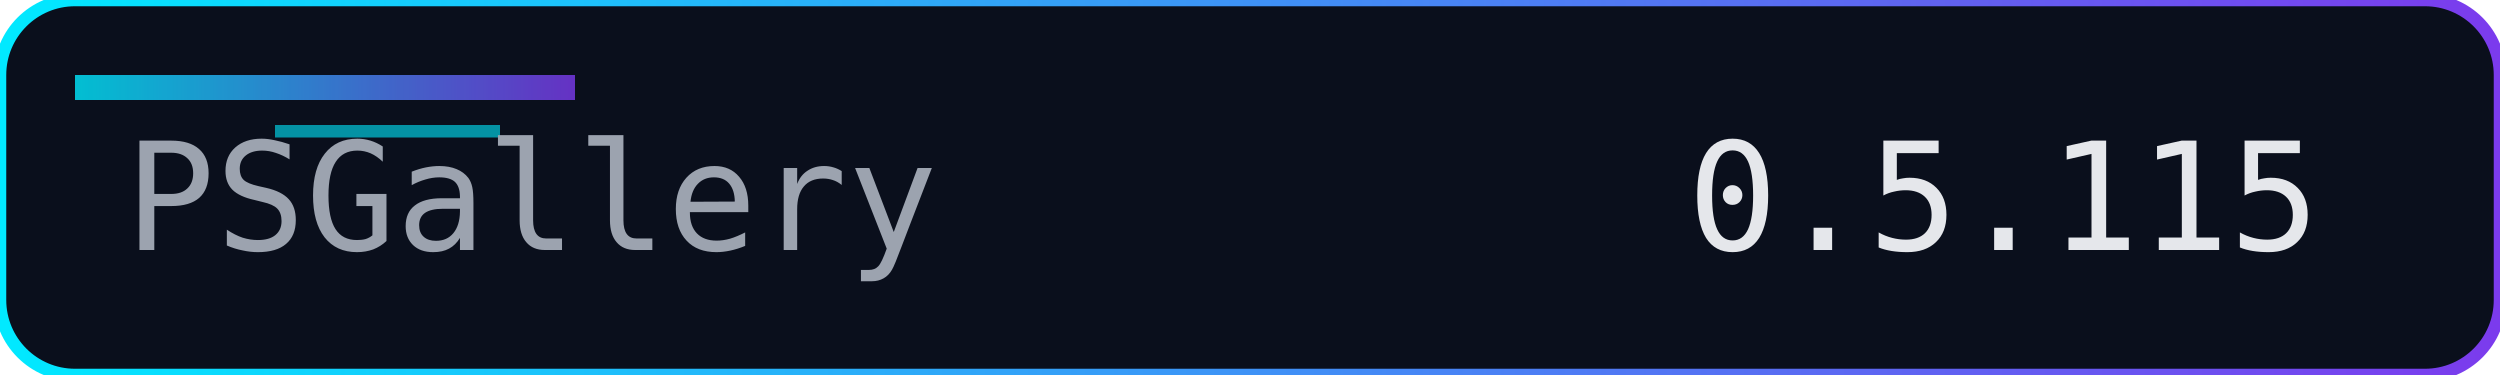
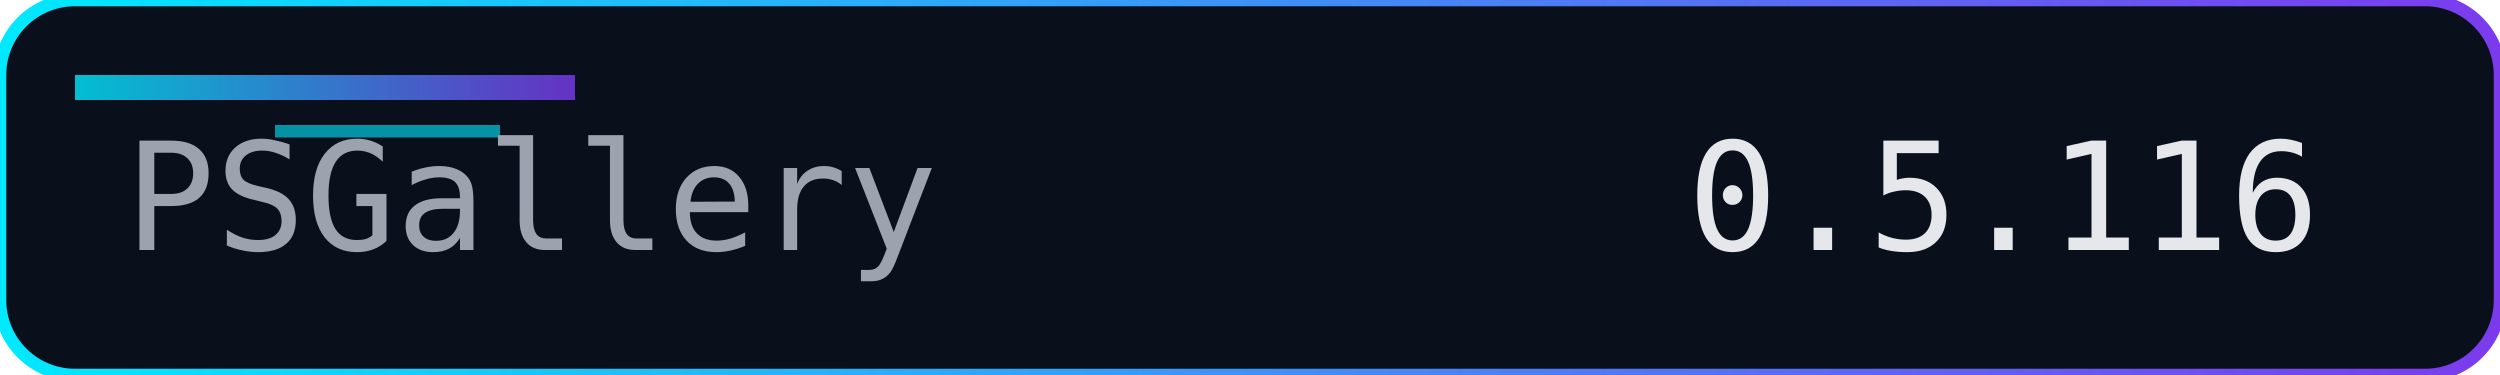
<svg xmlns="http://www.w3.org/2000/svg" width="200" height="30" role="img" aria-label="Version">
  <defs>
    <linearGradient id="accent" x1="0" y1="0" x2="1" y2="0">
      <stop offset="0%" stop-color="#00eaff" />
      <stop offset="100%" stop-color="#7c3aed" />
    </linearGradient>
  </defs>
  <rect width="200" height="30" rx="6" fill="#0a0f1c" />
  <rect width="200" height="30" rx="6" fill="none" stroke="url(#accent)" stroke-width="1" />
  <rect x="6" y="6" width="40" height="2" fill="url(#accent)" opacity="0.8" />
  <rect x="22" y="10" width="18" height="1" fill="#00eaff" opacity="0.6" />
  <g font-family="Consolas, Menlo, monospace" font-size="12">
    <text x="10" y="20" fill="#9ca3af">PSGallery</text>
-     <text x="135" y="20" fill="#e5e7eb">0.5.115</text>
+     <text x="135" y="20" fill="#e5e7eb">0.5.116</text>
  </g>
</svg>
